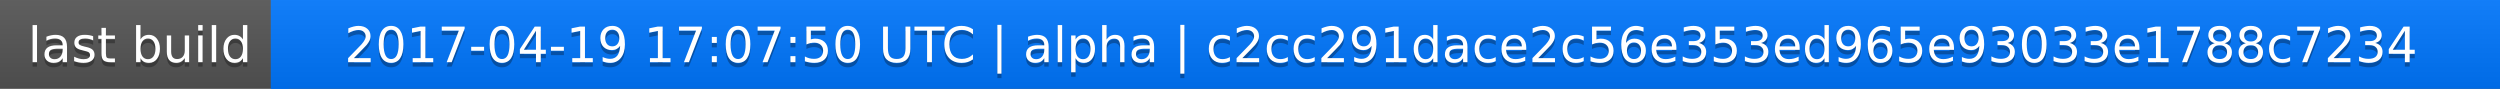
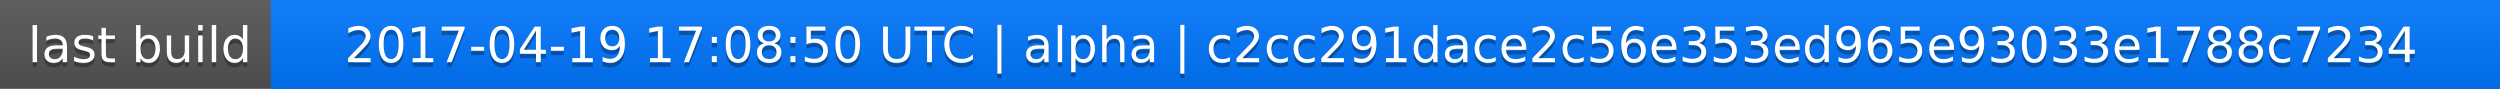
<svg xmlns="http://www.w3.org/2000/svg" width="563" height="20">
  <linearGradient id="a" x2="0" y2="100%">
    <stop offset="0" stop-color="#bbb" stop-opacity=".1" />
    <stop offset="1" stop-opacity=".1" />
  </linearGradient>
  <rect rx="0" width="563" height="20" fill="#555" />
  <rect rx="0" x="61" width="502" height="20" fill="#07f" />
  <path fill="#07f" d="M61 0h4v20h-4z" />
  <rect rx="0" width="563" height="20" fill="url(#a)" />
  <g fill="#fff" text-anchor="middle" font-family="DejaVu Sans,Verdana,Geneva,sans-serif" font-size="11">
    <text x="31.5" y="15" fill="#010101" fill-opacity=".3">last build</text>
    <text x="31.5" y="14">last build</text>
-     <text x="311" y="15" fill="#010101" fill-opacity=".3">2017-04-19 17:07:50 UTC | alpha | c2cc291dace2c56e353ed965e93033e1788c7234</text>
-     <text x="311" y="14">2017-04-19 17:07:50 UTC | alpha | c2cc291dace2c56e353ed965e93033e1788c7234</text>
+     <text x="311" y="15" fill="#010101" fill-opacity=".3">2017-04-19 17:08:50 UTC | alpha | c2cc291dace2c56e353ed965e93033e1788c7234</text>
+     <text x="311" y="14">2017-04-19 17:08:50 UTC | alpha | c2cc291dace2c56e353ed965e93033e1788c7234</text>
  </g>
</svg>
